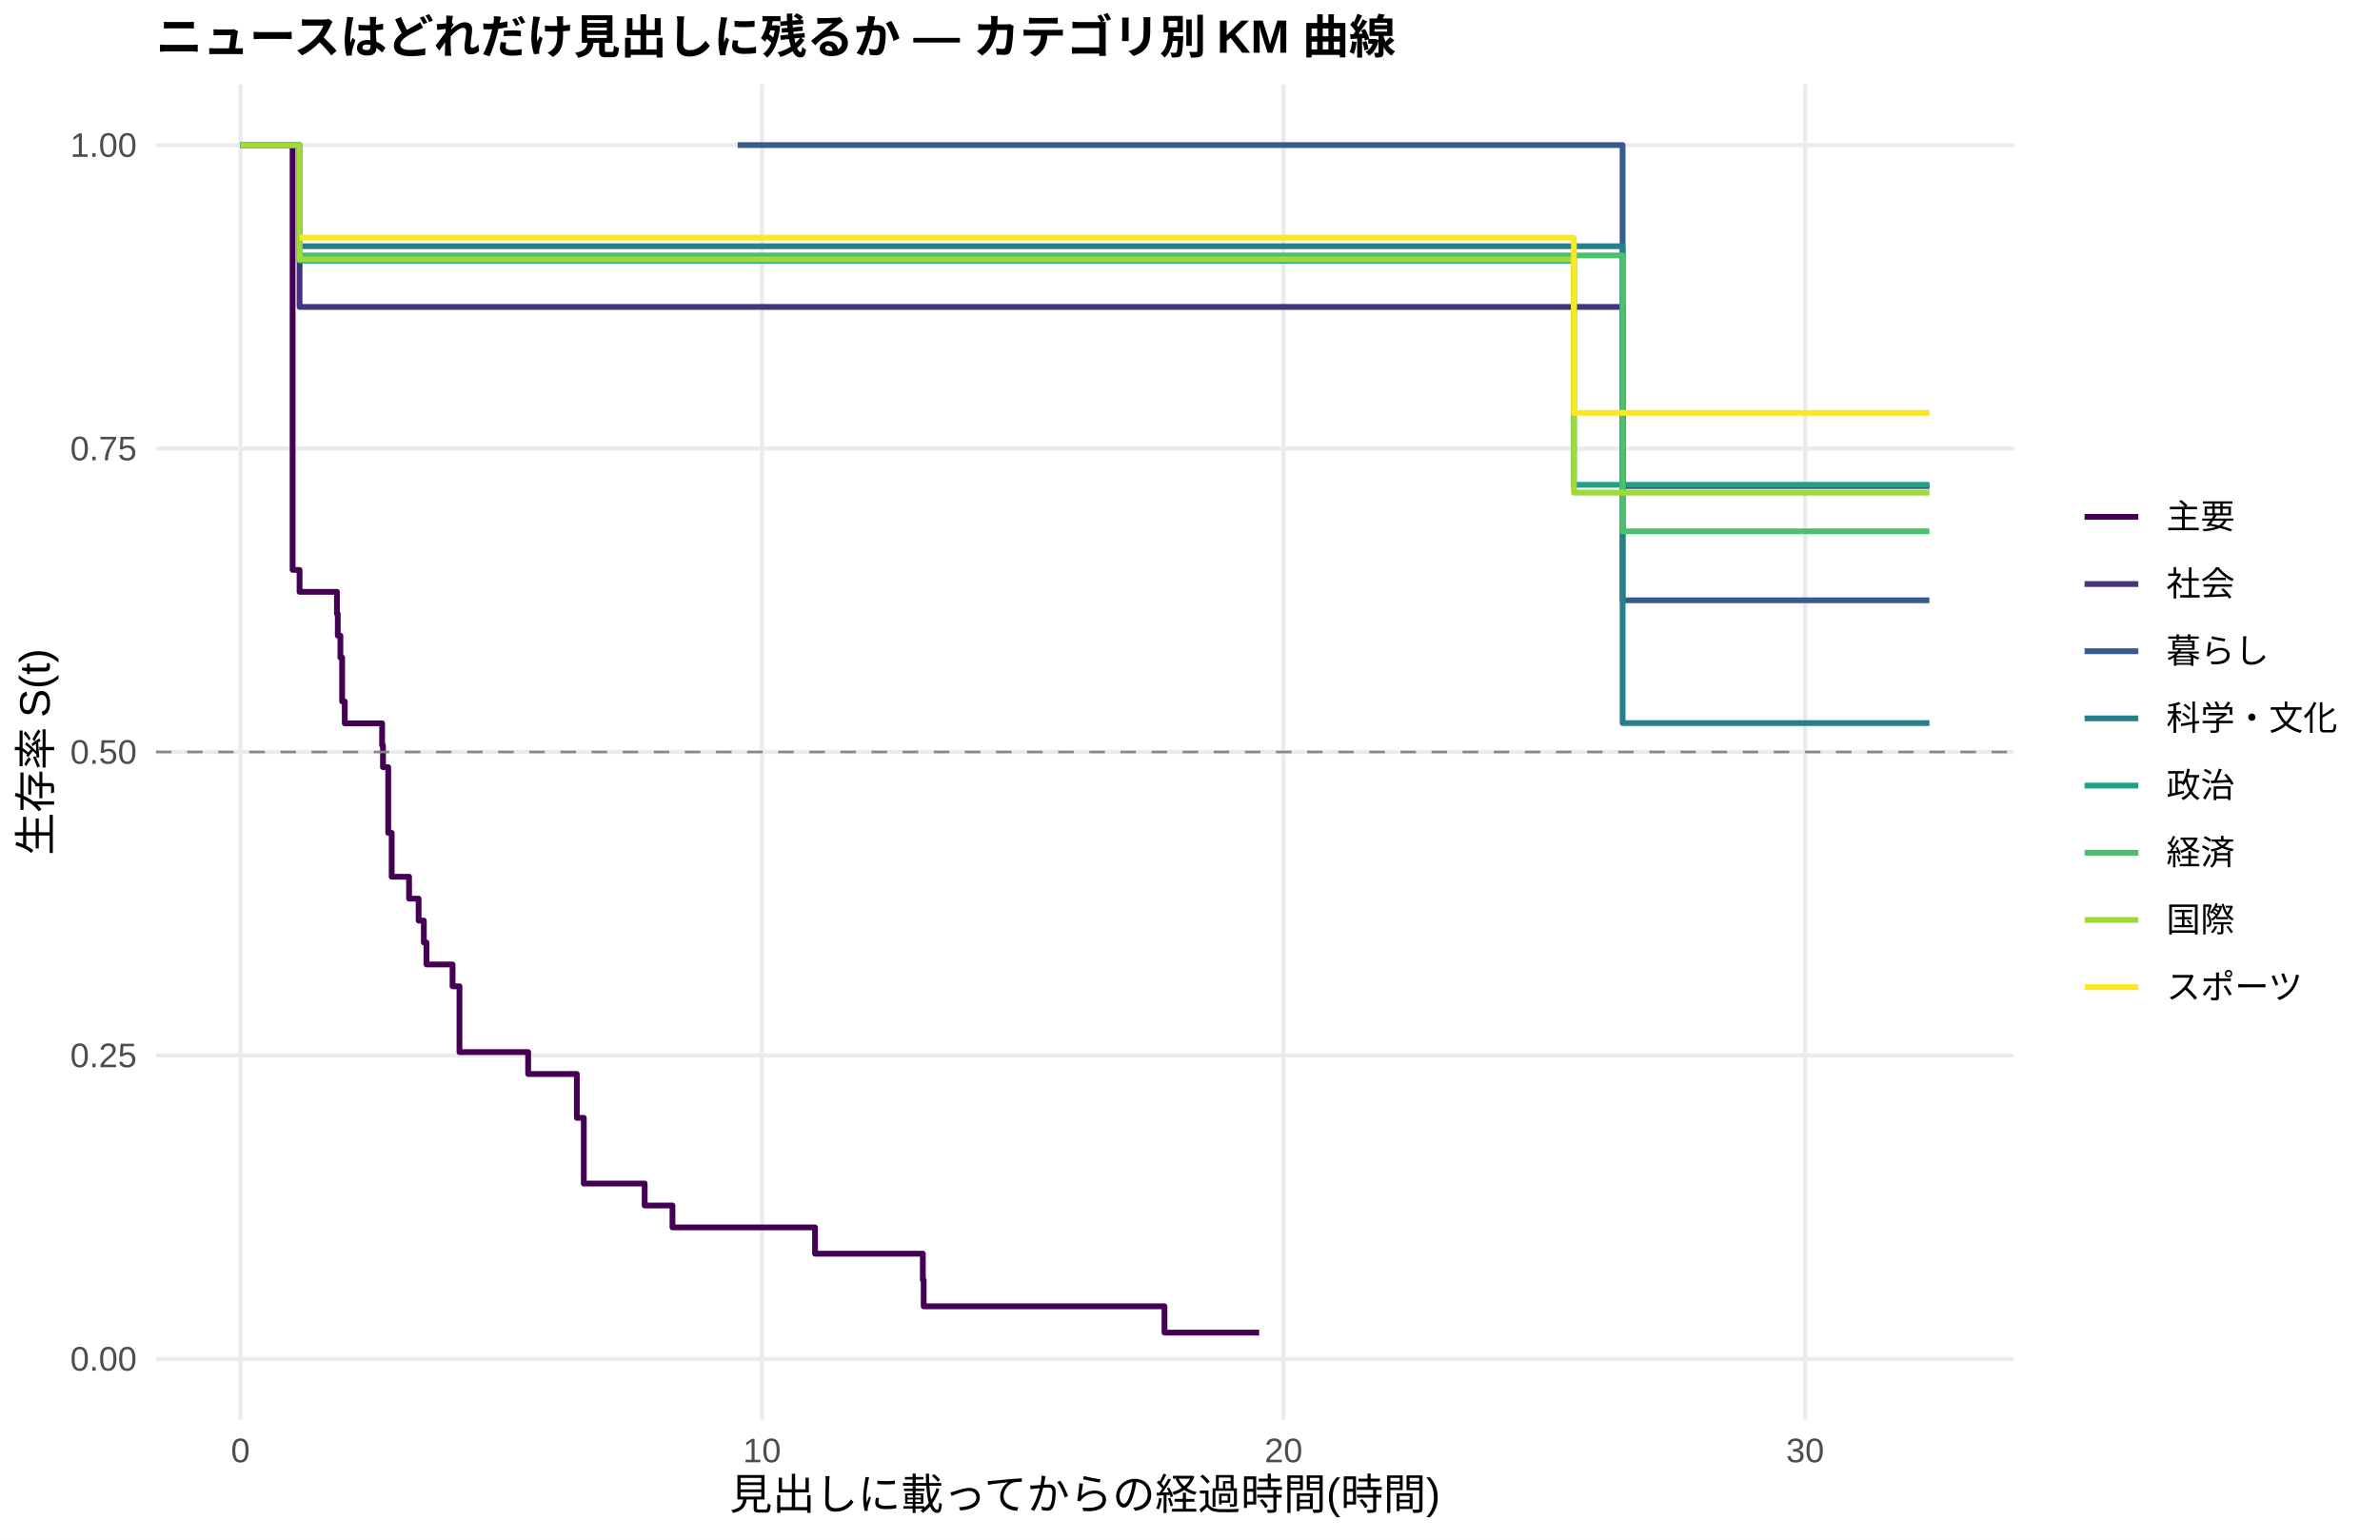
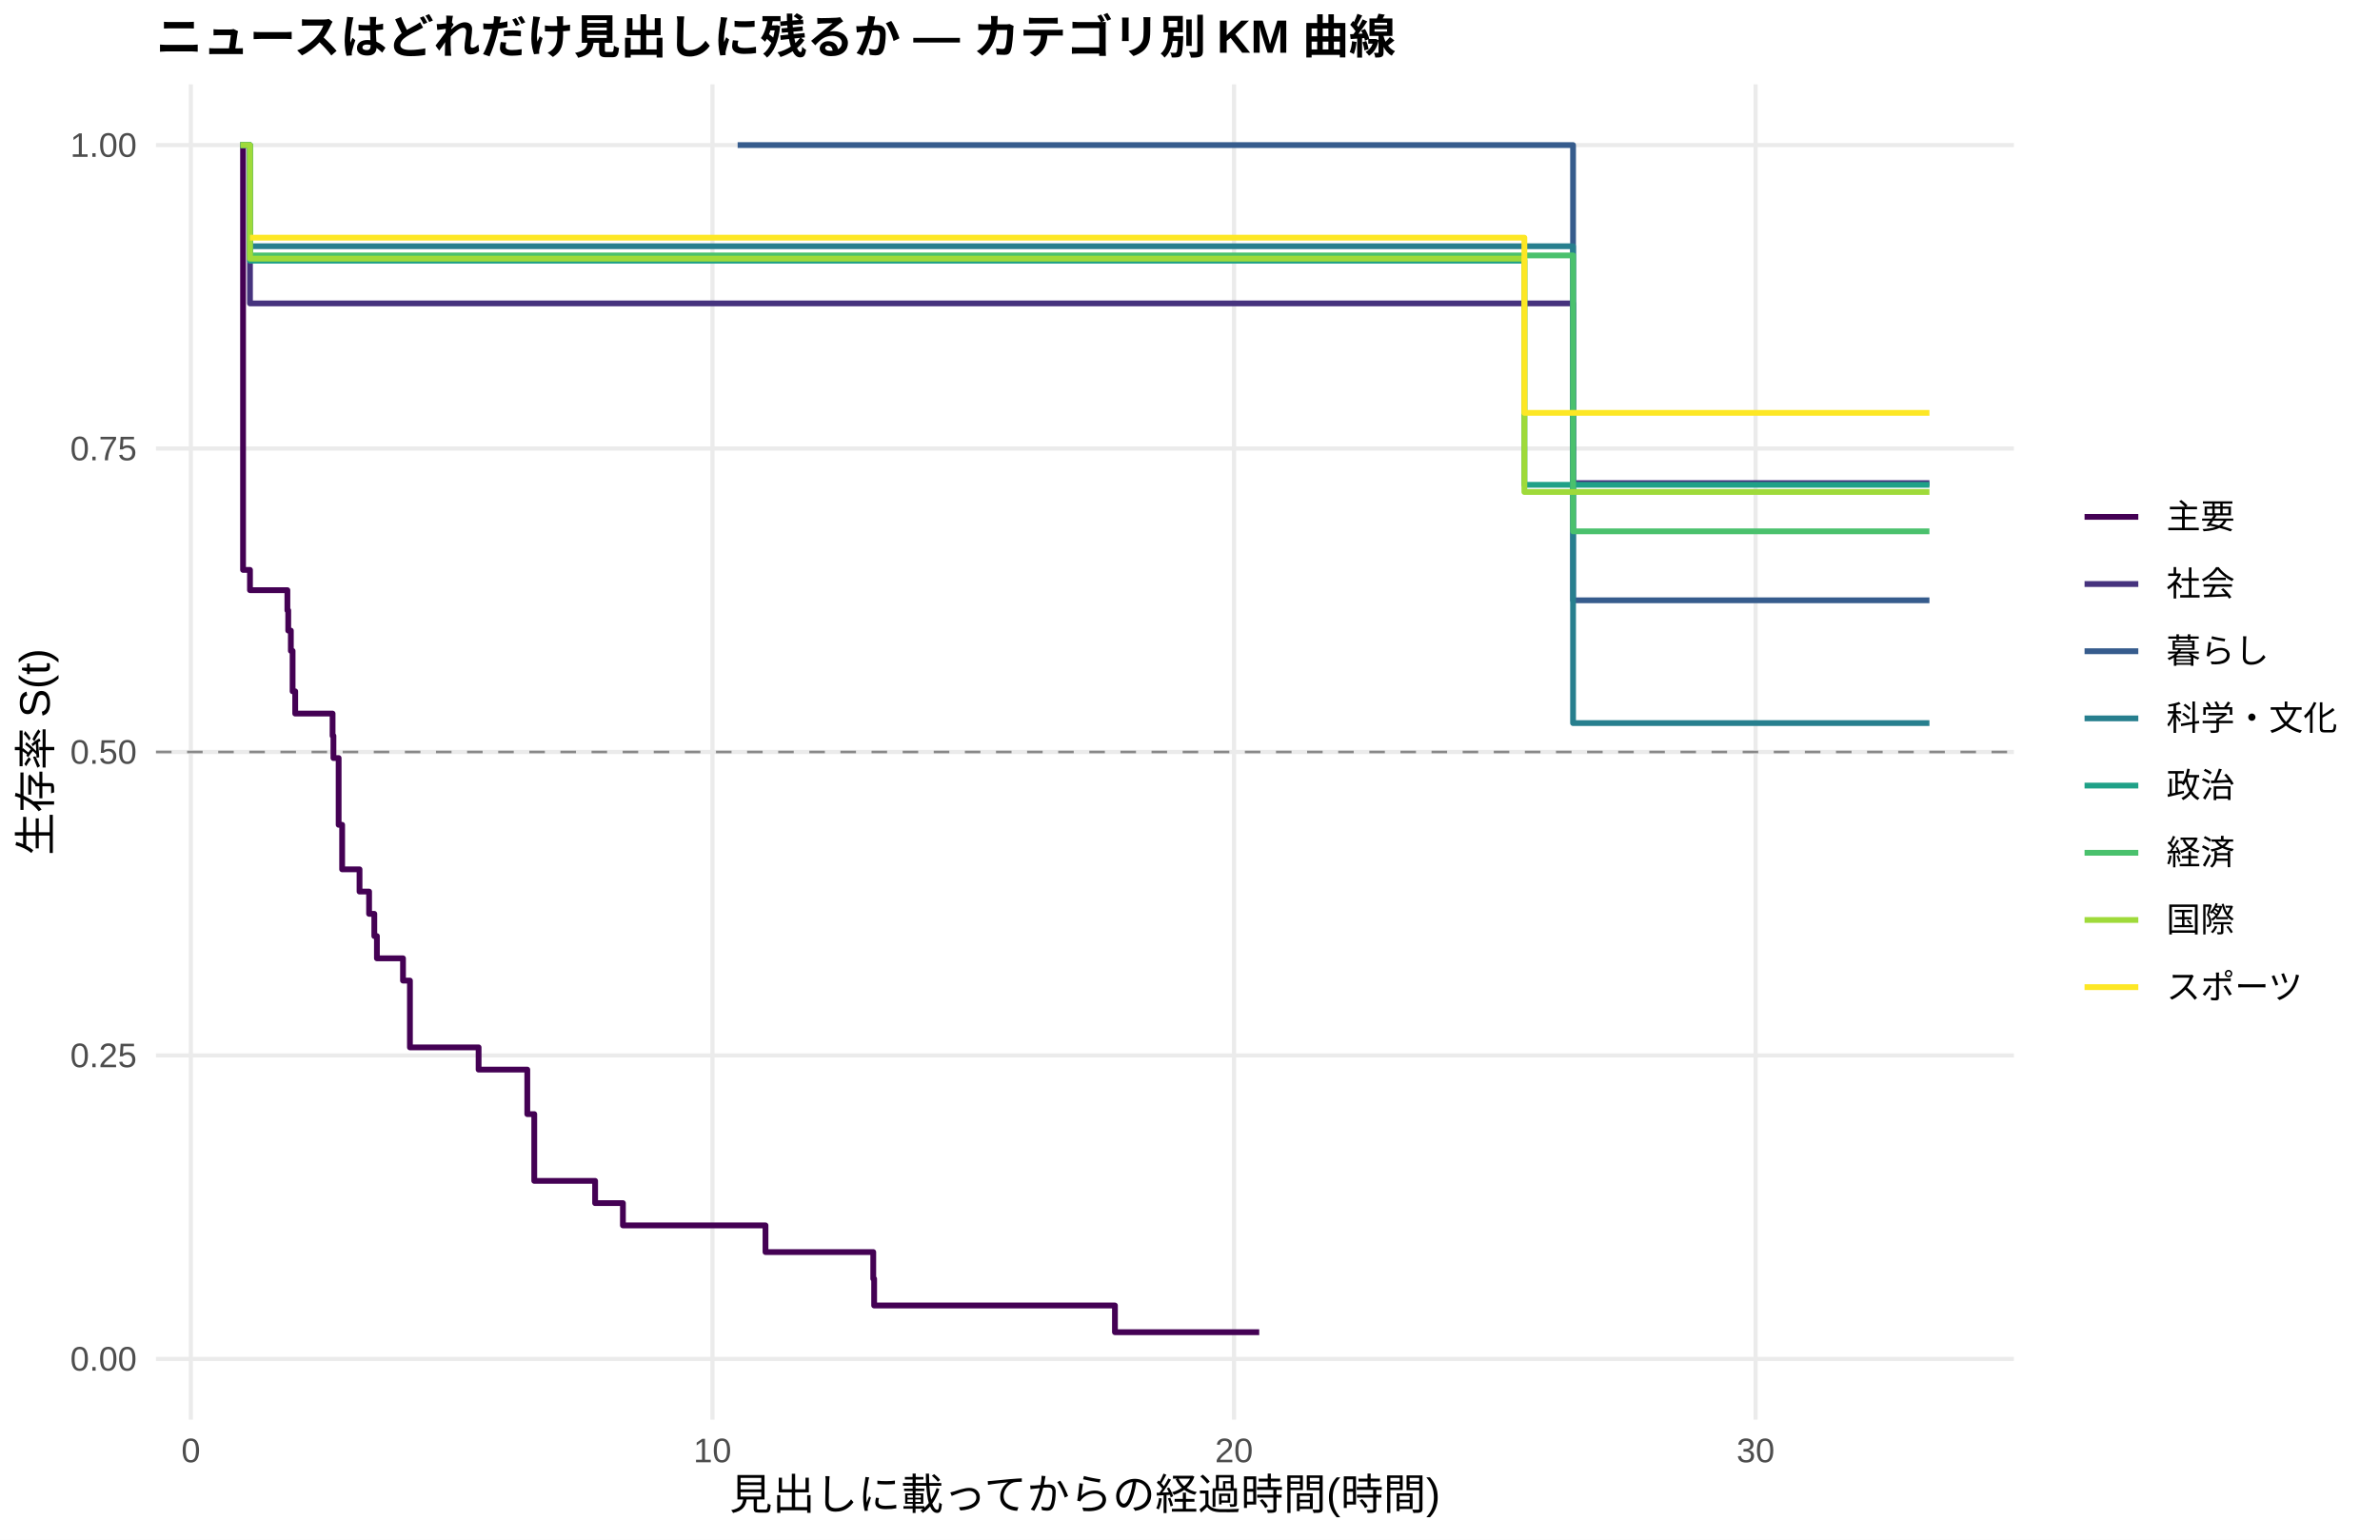
<svg xmlns="http://www.w3.org/2000/svg" width="612.00pt" height="396.00pt" viewBox="0 0 612.00 396.00">
  <g class="svglite">
    <defs>
      <style type="text/css">
    .svglite line, .svglite polyline, .svglite polygon, .svglite path, .svglite rect, .svglite circle {
      fill: none;
      stroke: #000000;
      stroke-linecap: round;
      stroke-linejoin: round;
      stroke-miterlimit: 10.00;
    }
    .svglite text {
      white-space: pre;
    }
    .svglite g.glyphgroup path {
      fill: inherit;
      stroke: none;
    }
  </style>
    </defs>
    <rect width="100%" height="100%" style="stroke: none; fill: #FFFFFF;" />
    <defs>
      <clipPath id="cpMC4wMHw2MTIuMDB8MC4wMHwzOTYuMDA=">
        <rect x="0.00" y="0.00" width="612.00" height="396.00" />
      </clipPath>
    </defs>
    <g clip-path="url(#cpMC4wMHw2MTIuMDB8MC4wMHwzOTYuMDA=)">
      <rect x="0.00" y="0.00" width="612.00" height="396.00" style="stroke-width: 1.07; stroke: none; fill: #FFFFFF;" />
    </g>
    <defs>
      <clipPath id="cpNDAuMTF8NTE3Ljg2fDIxLjcxfDM2NS4xMg==">
        <rect x="40.11" y="21.71" width="477.75" height="343.41" />
      </clipPath>
    </defs>
    <g clip-path="url(#cpNDAuMTF8NTE3Ljg2fDIxLjcxfDM2NS4xMg==)">
      <polyline points="40.11,349.51 517.86,349.51 " style="stroke-width: 1.07; stroke: #EBEBEB; stroke-linecap: butt;" />
      <polyline points="40.11,271.46 517.86,271.46 " style="stroke-width: 1.07; stroke: #EBEBEB; stroke-linecap: butt;" />
      <polyline points="40.11,193.41 517.86,193.41 " style="stroke-width: 1.07; stroke: #EBEBEB; stroke-linecap: butt;" />
      <polyline points="40.11,115.37 517.86,115.37 " style="stroke-width: 1.07; stroke: #EBEBEB; stroke-linecap: butt;" />
      <polyline points="40.11,37.32 517.86,37.32 " style="stroke-width: 1.07; stroke: #EBEBEB; stroke-linecap: butt;" />
-       <polyline points="61.83,365.12 61.83,21.71 " style="stroke-width: 1.07; stroke: #EBEBEB; stroke-linecap: butt;" />
-       <polyline points="195.94,365.12 195.94,21.71 " style="stroke-width: 1.07; stroke: #EBEBEB; stroke-linecap: butt;" />
-       <polyline points="330.06,365.12 330.06,21.71 " style="stroke-width: 1.07; stroke: #EBEBEB; stroke-linecap: butt;" />
-       <polyline points="464.18,365.12 464.18,21.71 " style="stroke-width: 1.07; stroke: #EBEBEB; stroke-linecap: butt;" />
-       <polyline points="61.83,37.32 75.24,37.32 75.24,146.58 77.03,146.58 77.03,152.22 86.64,152.22 86.64,157.86 86.86,157.86 86.86,163.49 87.53,163.49 87.53,169.13 87.98,169.13 87.98,180.40 88.65,180.40 88.65,186.04 98.26,186.04 98.26,191.68 98.48,191.68 98.48,197.31 99.83,197.31 99.83,214.22 100.72,214.22 100.72,225.50 105.19,225.50 105.19,231.13 107.65,231.13 107.65,236.77 108.99,236.77 108.99,242.41 109.66,242.41 109.66,248.05 116.37,248.05 116.37,253.68 118.15,253.68 118.15,270.59 135.81,270.59 135.81,276.23 148.33,276.23 148.33,287.50 150.12,287.50 150.12,304.41 165.77,304.41 165.77,310.05 172.92,310.05 172.92,315.69 189.68,315.69 189.68,315.69 209.58,315.69 209.58,322.45 237.30,322.45 237.30,329.21 237.52,329.21 237.52,335.98 299.44,335.98 299.44,342.74 323.80,342.74 323.80,342.74 " style="stroke-width: 1.49; stroke: #440154; stroke-linecap: butt;" />
-       <polyline points="61.83,37.32 75.24,37.32 75.24,37.32 77.03,37.32 77.03,78.94 111.90,78.94 111.90,78.94 189.68,78.94 189.68,78.94 209.58,78.94 209.58,78.94 222.10,78.94 222.10,78.94 234.39,78.94 234.39,78.94 246.68,78.94 246.68,78.94 260.10,78.94 260.10,78.94 271.27,78.94 271.27,78.94 289.38,78.94 289.38,78.94 301.23,78.94 301.23,78.94 323.80,78.94 323.80,78.94 371.64,78.94 371.64,78.94 384.38,78.94 384.38,78.94 417.24,78.94 417.24,125.00 496.14,125.00 496.14,125.00 " style="stroke-width: 1.49; stroke: #46337E; stroke-linecap: butt;" />
-       <polyline points="189.68,37.32 209.58,37.32 209.58,37.32 417.24,37.32 417.24,154.39 496.14,154.39 496.14,154.39 " style="stroke-width: 1.49; stroke: #365C8D; stroke-linecap: butt;" />
-       <polyline points="77.03,63.33 178.28,63.33 178.28,63.33 260.10,63.33 260.10,63.33 384.38,63.33 384.38,63.33 417.24,63.33 417.24,185.98 496.14,185.98 496.14,185.98 " style="stroke-width: 1.49; stroke: #277F8E; stroke-linecap: butt;" />
-       <polyline points="61.83,37.32 77.03,37.32 77.03,67.05 111.90,67.05 111.90,67.05 154.14,67.05 154.14,67.05 189.68,67.05 189.68,67.05 209.58,67.05 209.58,67.05 222.10,67.05 222.10,67.05 341.46,67.05 341.46,67.05 404.72,67.05 404.72,124.69 462.39,124.69 462.39,124.69 496.14,124.69 496.14,124.69 " style="stroke-width: 1.49; stroke: #1FA187; stroke-linecap: butt;" />
-       <polyline points="61.83,37.32 77.03,37.32 77.03,65.70 189.68,65.70 189.68,65.70 234.39,65.70 234.39,65.70 301.23,65.70 301.23,65.70 323.80,65.70 323.80,65.70 341.46,65.70 341.46,65.70 384.38,65.70 384.38,65.70 417.24,65.70 417.24,136.65 451.21,136.65 451.21,136.65 496.14,136.65 496.14,136.65 " style="stroke-width: 1.49; stroke: #4AC16D; stroke-linecap: butt;" />
-       <polyline points="61.83,37.32 75.24,37.32 75.24,37.32 77.03,37.32 77.03,66.73 88.43,66.73 88.43,66.73 154.14,66.73 154.14,66.73 178.28,66.73 178.28,66.73 189.68,66.73 189.68,66.73 209.58,66.73 209.58,66.73 234.39,66.73 234.39,66.73 246.68,66.73 246.68,66.73 260.10,66.73 260.10,66.73 271.27,66.73 271.27,66.73 312.63,66.73 312.63,66.73 341.46,66.73 341.46,66.73 384.38,66.73 384.38,66.73 404.72,66.73 404.72,126.71 451.21,126.71 451.21,126.71 462.39,126.71 462.39,126.71 496.14,126.71 496.14,126.71 " style="stroke-width: 1.49; stroke: #9FDA3A; stroke-linecap: butt;" />
-       <polyline points="77.03,61.13 178.28,61.13 178.28,61.13 189.68,61.13 189.68,61.13 246.68,61.13 246.68,61.13 289.38,61.13 289.38,61.13 301.23,61.13 301.23,61.13 323.80,61.13 323.80,61.13 341.46,61.13 341.46,61.13 384.38,61.13 384.38,61.13 404.72,61.13 404.72,106.19 462.39,106.19 462.39,106.19 496.14,106.19 496.14,106.19 " style="stroke-width: 1.49; stroke: #FDE725; stroke-linecap: butt;" />
+       <polyline points="49.08,365.12 49.08,21.71 " style="stroke-width: 1.07; stroke: #EBEBEB; stroke-linecap: butt;" />
+       <polyline points="183.20,365.12 183.20,21.71 " style="stroke-width: 1.07; stroke: #EBEBEB; stroke-linecap: butt;" />
+       <polyline points="317.32,365.12 317.32,21.71 " style="stroke-width: 1.07; stroke: #EBEBEB; stroke-linecap: butt;" />
+       <polyline points="451.44,365.12 451.44,21.71 " style="stroke-width: 1.07; stroke: #EBEBEB; stroke-linecap: butt;" />
+       <polyline points="61.83,37.32 62.50,37.32 62.50,146.58 64.28,146.58 64.28,151.79 73.90,151.79 73.90,156.99 74.12,156.99 74.12,162.19 74.79,162.19 74.79,167.40 75.24,167.40 75.24,177.80 75.91,177.80 75.91,183.53 85.52,183.53 85.52,189.25 85.74,189.25 85.74,194.97 87.08,194.97 87.08,212.14 87.98,212.14 87.98,223.59 92.45,223.59 92.45,229.31 94.91,229.31 94.91,235.04 96.25,235.04 96.25,240.76 96.92,240.76 96.92,246.48 103.63,246.48 103.63,252.21 105.41,252.21 105.41,269.38 123.07,269.38 123.07,275.10 135.59,275.10 135.59,286.55 137.38,286.55 137.38,303.72 153.03,303.72 153.03,309.44 160.18,309.44 160.18,315.17 189.68,315.17 189.68,315.17 196.84,315.17 196.84,322.03 224.55,322.03 224.55,328.90 224.78,328.90 224.78,335.77 286.70,335.77 286.70,342.64 323.80,342.64 323.80,342.64 " style="stroke-width: 1.49; stroke: #440154; stroke-linecap: butt;" />
+       <polyline points="61.83,37.32 64.28,37.32 64.28,78.04 75.24,78.04 75.24,78.04 111.90,78.04 111.90,78.04 189.68,78.04 189.68,78.04 209.58,78.04 209.58,78.04 222.10,78.04 222.10,78.04 234.39,78.04 234.39,78.04 246.68,78.04 246.68,78.04 260.10,78.04 260.10,78.04 271.27,78.04 271.27,78.04 289.38,78.04 289.38,78.04 301.23,78.04 301.23,78.04 323.80,78.04 323.80,78.04 371.64,78.04 371.64,78.04 384.38,78.04 384.38,78.04 404.50,78.04 404.50,124.25 496.14,124.25 496.14,124.25 " style="stroke-width: 1.49; stroke: #46337E; stroke-linecap: butt;" />
+       <polyline points="189.68,37.32 209.58,37.32 209.58,37.32 404.50,37.32 404.50,154.39 496.14,154.39 496.14,154.39 " style="stroke-width: 1.49; stroke: #365C8D; stroke-linecap: butt;" />
+       <polyline points="64.28,63.33 178.28,63.33 178.28,63.33 260.10,63.33 260.10,63.33 384.38,63.33 384.38,63.33 404.50,63.33 404.50,185.98 496.14,185.98 496.14,185.98 " style="stroke-width: 1.49; stroke: #277F8E; stroke-linecap: butt;" />
+       <polyline points="61.83,37.32 64.28,37.32 64.28,67.05 111.90,67.05 111.90,67.05 154.14,67.05 154.14,67.05 189.68,67.05 189.68,67.05 209.58,67.05 209.58,67.05 222.10,67.05 222.10,67.05 341.46,67.05 341.46,67.05 391.98,67.05 391.98,124.69 462.39,124.69 462.39,124.69 496.14,124.69 496.14,124.69 " style="stroke-width: 1.49; stroke: #1FA187; stroke-linecap: butt;" />
+       <polyline points="61.83,37.32 64.28,37.32 64.28,65.70 189.68,65.70 189.68,65.70 234.39,65.70 234.39,65.70 301.23,65.70 301.23,65.70 323.80,65.70 323.80,65.70 341.46,65.70 341.46,65.70 384.38,65.70 384.38,65.70 404.50,65.70 404.50,136.65 451.21,136.65 451.21,136.65 496.14,136.65 496.14,136.65 " style="stroke-width: 1.49; stroke: #4AC16D; stroke-linecap: butt;" />
+       <polyline points="61.83,37.32 64.28,37.32 64.28,66.52 75.24,66.52 75.24,66.52 88.43,66.52 88.43,66.52 154.14,66.52 154.14,66.52 178.28,66.52 178.28,66.52 189.68,66.52 189.68,66.52 209.58,66.52 209.58,66.52 234.39,66.52 234.39,66.52 246.68,66.52 246.68,66.52 260.10,66.52 260.10,66.52 271.27,66.52 271.27,66.52 312.63,66.52 312.63,66.52 341.46,66.52 341.46,66.52 384.38,66.52 384.38,66.52 391.98,66.52 391.98,126.54 451.21,126.54 451.21,126.54 462.39,126.54 462.39,126.54 496.14,126.54 496.14,126.54 " style="stroke-width: 1.49; stroke: #9FDA3A; stroke-linecap: butt;" />
+       <polyline points="64.28,61.13 178.28,61.13 178.28,61.13 189.68,61.13 189.68,61.13 246.68,61.13 246.68,61.13 289.38,61.13 289.38,61.13 301.23,61.13 301.23,61.13 323.80,61.13 323.80,61.13 341.46,61.13 341.46,61.13 384.38,61.13 384.38,61.13 391.98,61.13 391.98,106.19 462.39,106.19 462.39,106.19 496.14,106.19 496.14,106.19 " style="stroke-width: 1.49; stroke: #FDE725; stroke-linecap: butt;" />
      <line x1="40.11" y1="193.41" x2="517.86" y2="193.41" style="stroke-width: 0.64; stroke: #888888; stroke-dasharray: 4.00,4.00; stroke-linecap: butt;" />
    </g>
    <g clip-path="url(#cpMC4wMHw2MTIuMDB8MC4wMHwzOTYuMDA=)">
      <text x="35.18" y="352.53" text-anchor="end" style="font-size: 8.80px;fill: #4D4D4D; font-family: &quot;Liberation Sans&quot;;" textLength="17.11px" lengthAdjust="spacingAndGlyphs">0.00</text>
      <text x="35.18" y="274.49" text-anchor="end" style="font-size: 8.80px;fill: #4D4D4D; font-family: &quot;Liberation Sans&quot;;" textLength="17.11px" lengthAdjust="spacingAndGlyphs">0.25</text>
      <text x="35.18" y="196.44" text-anchor="end" style="font-size: 8.80px;fill: #4D4D4D; font-family: &quot;Liberation Sans&quot;;" textLength="17.11px" lengthAdjust="spacingAndGlyphs">0.50</text>
      <text x="35.18" y="118.39" text-anchor="end" style="font-size: 8.80px;fill: #4D4D4D; font-family: &quot;Liberation Sans&quot;;" textLength="17.11px" lengthAdjust="spacingAndGlyphs">0.75</text>
      <text x="35.18" y="40.35" text-anchor="end" style="font-size: 8.80px;fill: #4D4D4D; font-family: &quot;Liberation Sans&quot;;" textLength="17.11px" lengthAdjust="spacingAndGlyphs">1.00</text>
-       <text x="61.83" y="376.10" text-anchor="middle" style="font-size: 8.80px;fill: #4D4D4D; font-family: &quot;Liberation Sans&quot;;" textLength="4.89px" lengthAdjust="spacingAndGlyphs">0</text>
-       <text x="195.94" y="376.10" text-anchor="middle" style="font-size: 8.80px;fill: #4D4D4D; font-family: &quot;Liberation Sans&quot;;" textLength="9.78px" lengthAdjust="spacingAndGlyphs">10</text>
-       <text x="330.06" y="376.10" text-anchor="middle" style="font-size: 8.80px;fill: #4D4D4D; font-family: &quot;Liberation Sans&quot;;" textLength="9.78px" lengthAdjust="spacingAndGlyphs">20</text>
-       <text x="464.18" y="376.10" text-anchor="middle" style="font-size: 8.80px;fill: #4D4D4D; font-family: &quot;Liberation Sans&quot;;" textLength="9.78px" lengthAdjust="spacingAndGlyphs">30</text>
+       <text x="49.08" y="376.10" text-anchor="middle" style="font-size: 8.80px;fill: #4D4D4D; font-family: &quot;Liberation Sans&quot;;" textLength="4.89px" lengthAdjust="spacingAndGlyphs">0</text>
+       <text x="183.20" y="376.10" text-anchor="middle" style="font-size: 8.80px;fill: #4D4D4D; font-family: &quot;Liberation Sans&quot;;" textLength="9.78px" lengthAdjust="spacingAndGlyphs">10</text>
+       <text x="317.32" y="376.10" text-anchor="middle" style="font-size: 8.80px;fill: #4D4D4D; font-family: &quot;Liberation Sans&quot;;" textLength="9.78px" lengthAdjust="spacingAndGlyphs">20</text>
+       <text x="451.44" y="376.10" text-anchor="middle" style="font-size: 8.80px;fill: #4D4D4D; font-family: &quot;Liberation Sans&quot;;" textLength="9.78px" lengthAdjust="spacingAndGlyphs">30</text>
      <text x="278.98" y="388.24" text-anchor="middle" style="font-size: 11.00px; font-family: &quot;Liberation Sans&quot;;" textLength="183.31px" lengthAdjust="spacingAndGlyphs">見出しに載ってからの経過時間(時間)</text>
      <text transform="translate(13.05,193.41) rotate(-90)" text-anchor="middle" style="font-size: 11.00px; font-family: &quot;Liberation Sans&quot;;" textLength="53.78px" lengthAdjust="spacingAndGlyphs">生存率 S(t)</text>
      <line x1="536.03" y1="132.93" x2="549.85" y2="132.93" style="stroke-width: 1.49; stroke: #440154; stroke-linecap: butt;" />
      <line x1="536.03" y1="150.21" x2="549.85" y2="150.21" style="stroke-width: 1.49; stroke: #46337E; stroke-linecap: butt;" />
      <line x1="536.03" y1="167.49" x2="549.85" y2="167.49" style="stroke-width: 1.49; stroke: #365C8D; stroke-linecap: butt;" />
      <line x1="536.03" y1="184.77" x2="549.85" y2="184.77" style="stroke-width: 1.49; stroke: #277F8E; stroke-linecap: butt;" />
      <line x1="536.03" y1="202.05" x2="549.85" y2="202.05" style="stroke-width: 1.49; stroke: #1FA187; stroke-linecap: butt;" />
      <line x1="536.03" y1="219.33" x2="549.85" y2="219.33" style="stroke-width: 1.49; stroke: #4AC16D; stroke-linecap: butt;" />
      <line x1="536.03" y1="236.61" x2="549.85" y2="236.61" style="stroke-width: 1.49; stroke: #9FDA3A; stroke-linecap: butt;" />
      <line x1="536.03" y1="253.89" x2="549.85" y2="253.89" style="stroke-width: 1.49; stroke: #FDE725; stroke-linecap: butt;" />
      <text x="557.06" y="135.96" style="font-size: 8.80px; font-family: &quot;Liberation Sans&quot;;" textLength="17.59px" lengthAdjust="spacingAndGlyphs">主要</text>
      <text x="557.06" y="153.24" style="font-size: 8.80px; font-family: &quot;Liberation Sans&quot;;" textLength="17.59px" lengthAdjust="spacingAndGlyphs">社会</text>
      <text x="557.06" y="170.52" style="font-size: 8.80px; font-family: &quot;Liberation Sans&quot;;" textLength="26.39px" lengthAdjust="spacingAndGlyphs">暮らし</text>
      <text x="557.06" y="187.80" style="font-size: 8.80px; font-family: &quot;Liberation Sans&quot;;" textLength="43.98px" lengthAdjust="spacingAndGlyphs">科学・文化</text>
      <text x="557.06" y="205.08" style="font-size: 8.80px; font-family: &quot;Liberation Sans&quot;;" textLength="17.59px" lengthAdjust="spacingAndGlyphs">政治</text>
      <text x="557.06" y="222.36" style="font-size: 8.80px; font-family: &quot;Liberation Sans&quot;;" textLength="17.59px" lengthAdjust="spacingAndGlyphs">経済</text>
      <text x="557.06" y="239.64" style="font-size: 8.80px; font-family: &quot;Liberation Sans&quot;;" textLength="17.59px" lengthAdjust="spacingAndGlyphs">国際</text>
      <text x="557.06" y="256.92" style="font-size: 8.80px; font-family: &quot;Liberation Sans&quot;;" textLength="35.19px" lengthAdjust="spacingAndGlyphs">スポーツ</text>
      <text x="40.11" y="13.74" style="font-size: 12.00px; font-weight: bold; font-family: &quot;Liberation Sans&quot;;" textLength="319.98px" lengthAdjust="spacingAndGlyphs">ニュースはどれだけ見出しに残るか — カテゴリ別 KM 曲線</text>
    </g>
  </g>
</svg>
